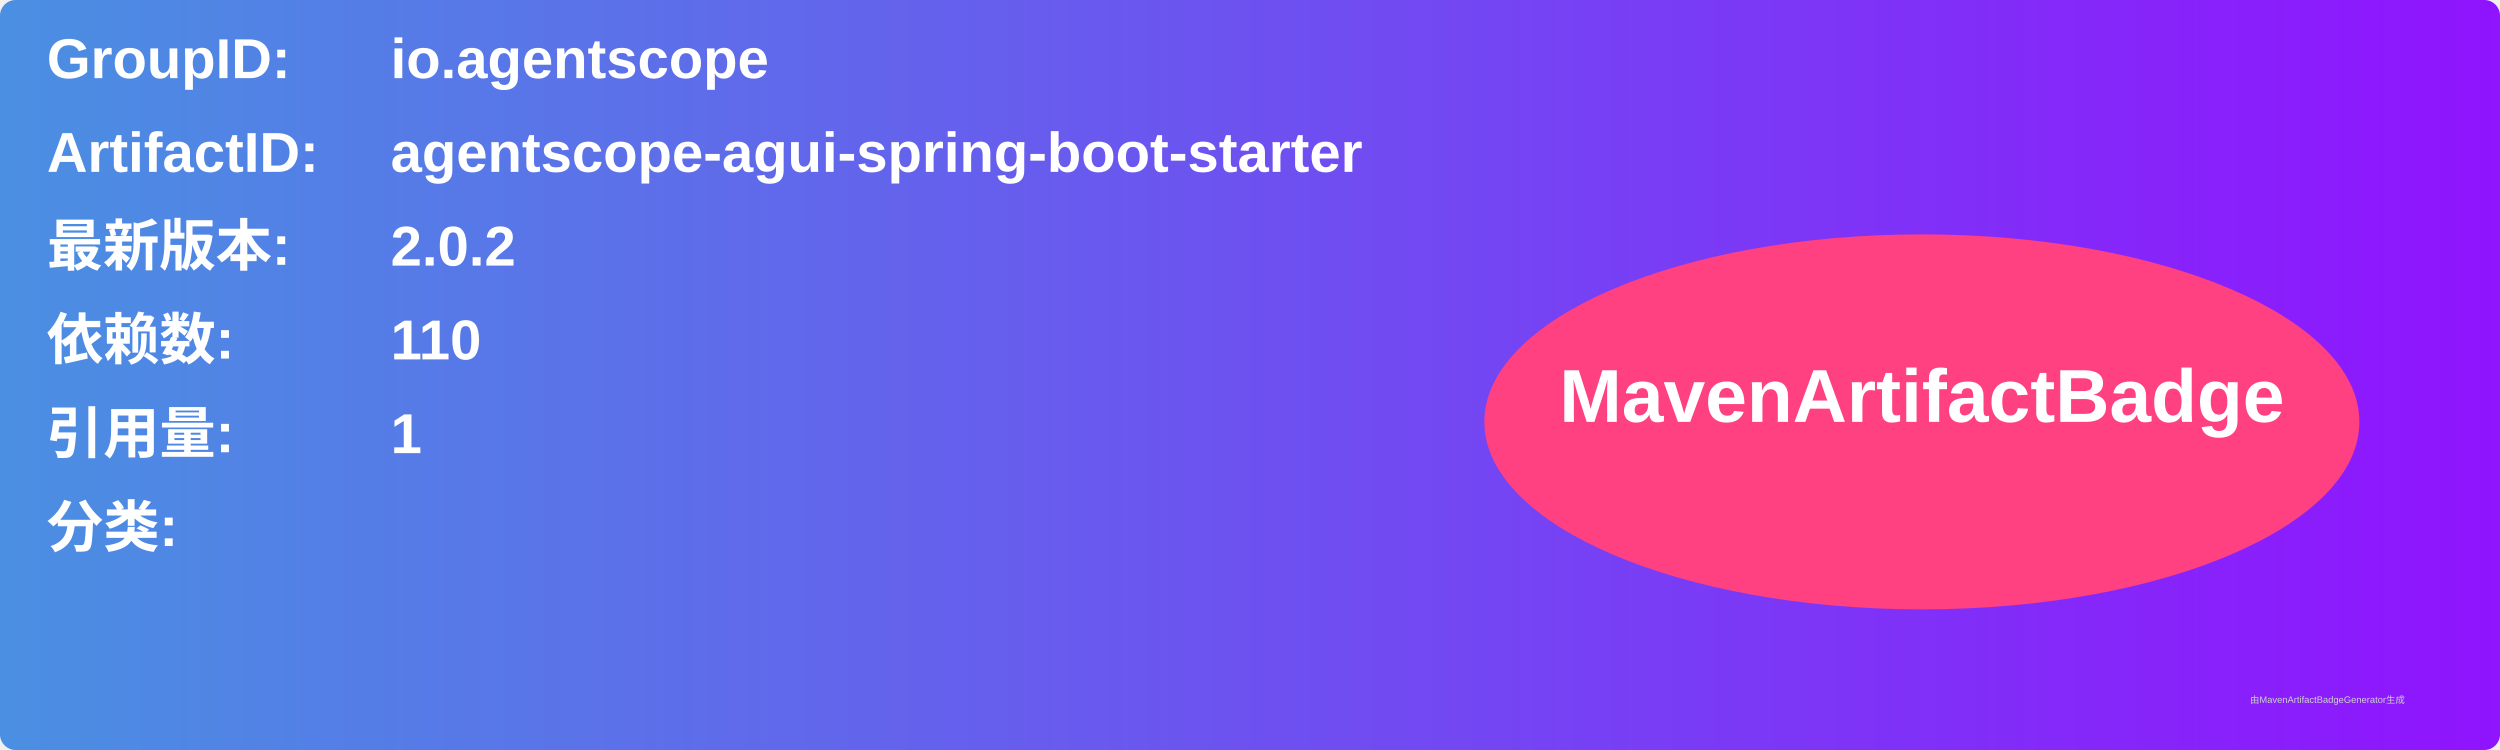
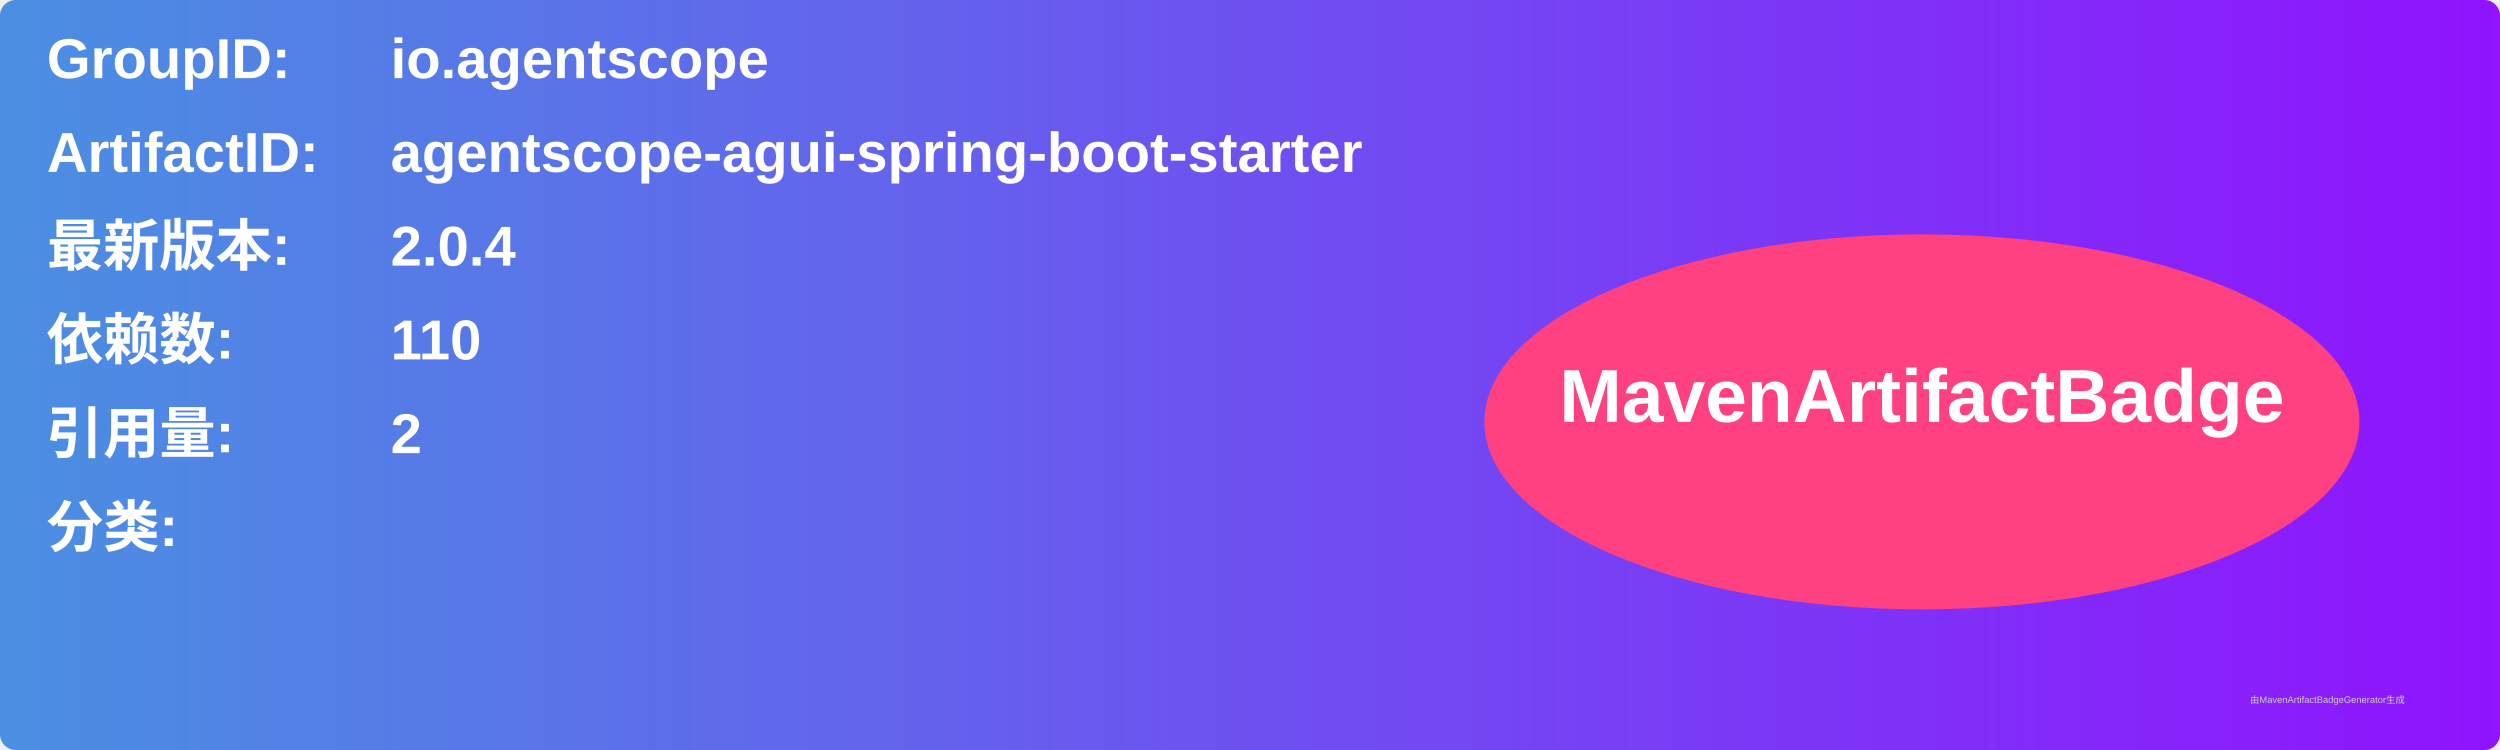
<svg xmlns="http://www.w3.org/2000/svg" width="800" height="240" viewBox="0 0 800 240">
  <linearGradient id="grad" x1="0%" y1="0%" x2="100%" y2="0%">
    <stop offset="0%" stop-color="#4a90e2" />
    <stop offset="100%" stop-color="#9013fe" />
  </linearGradient>
  <rect width="100%" height="100%" rx="5" ry="5" fill="url(#grad)" />
  <g transform="translate(15, 15)">
    <text x="0" y="10" font-family="Arial" font-size="18" fill="white" font-weight="bold" width="260">GroupID:</text>
    <text x="110" y="10" font-family="Arial" font-size="18" fill="white" font-weight="bold" width="460">io.agentscope</text>
    <text x="0" y="40" font-family="Arial" font-size="18" fill="white" font-weight="bold" width="260">ArtifactID:</text>
    <text x="110" y="40" font-family="Arial" font-size="18" fill="white" font-weight="bold" width="460">agentscope-agui-spring-boot-starter</text>
    <text x="0" y="70" font-family="Arial" font-size="18" fill="white" font-weight="bold">最新版本:</text>
    <text x="110" y="70" font-family="Arial" font-size="18" fill="white" font-weight="bold">
-       <tspan font-weight="bold">2.0.2</tspan>
+       <tspan font-weight="bold">2.0.4</tspan>
    </text>
    <text x="0" y="100" font-family="Arial" font-size="18" fill="white" font-weight="bold">依赖数: </text>
    <text x="110" y="100" font-family="Arial" font-size="18" fill="white">
      <tspan font-weight="bold">110</tspan>
    </text>
    <text x="0" y="130" font-family="Arial" font-size="18" fill="white" font-weight="bold">引用量: </text>
    <text x="110" y="130" font-family="Arial" font-size="18" fill="white">
-       <tspan font-weight="bold">1</tspan>
+       <tspan font-weight="bold">2</tspan>
    </text>
    <text x="0" y="160" font-family="Arial" font-size="18" fill="white" font-weight="bold">分类:</text>
    <text x="10" y="190" font-family="Arial" font-size="10" fill="white">
      <tspan font-weight="bold" />
    </text>
    <ellipse cx="600" cy="120" rx="140" ry="60" fill="#ff4081" />
    <text x="600" y="120" text-anchor="middle" font-family="Arial" font-size="24" fill="white" font-weight="bold">MavenArtifactBadge</text>
  </g>
  <text x="720" y="225" font-family="Arial" font-size="3" fill="#d0d0d0">由MavenArtifactBadgeGenerator生成</text>
</svg>
